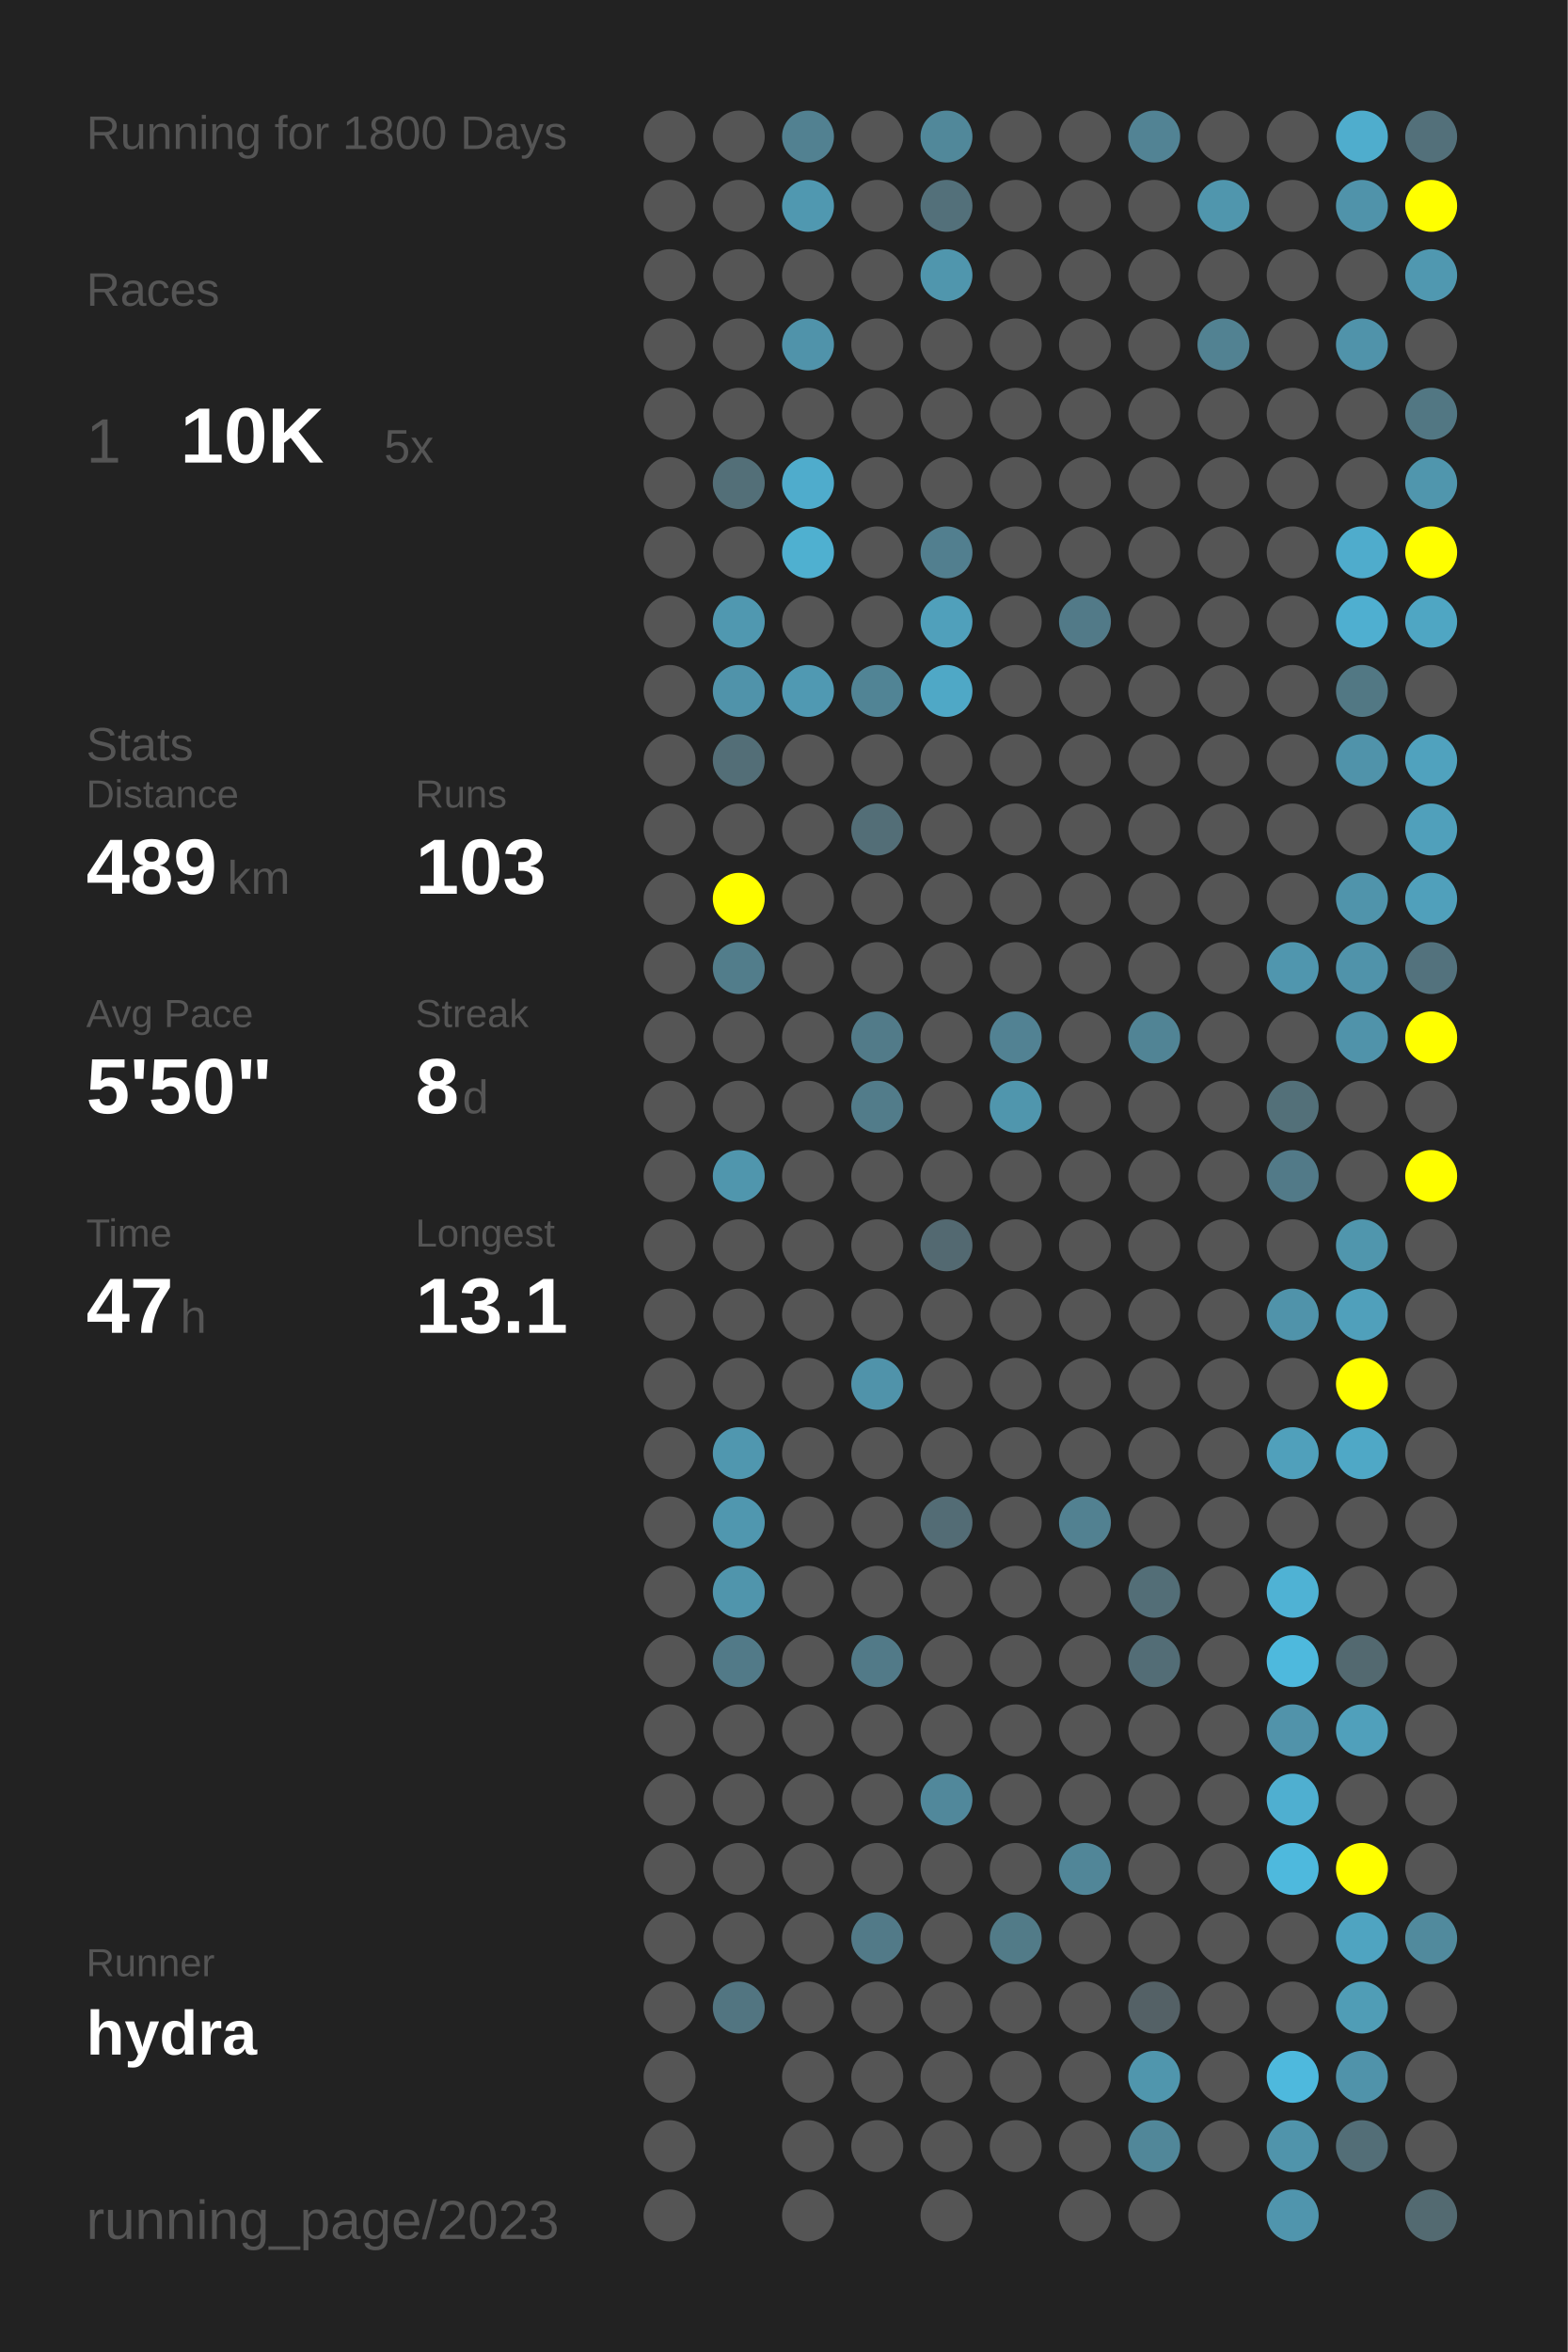
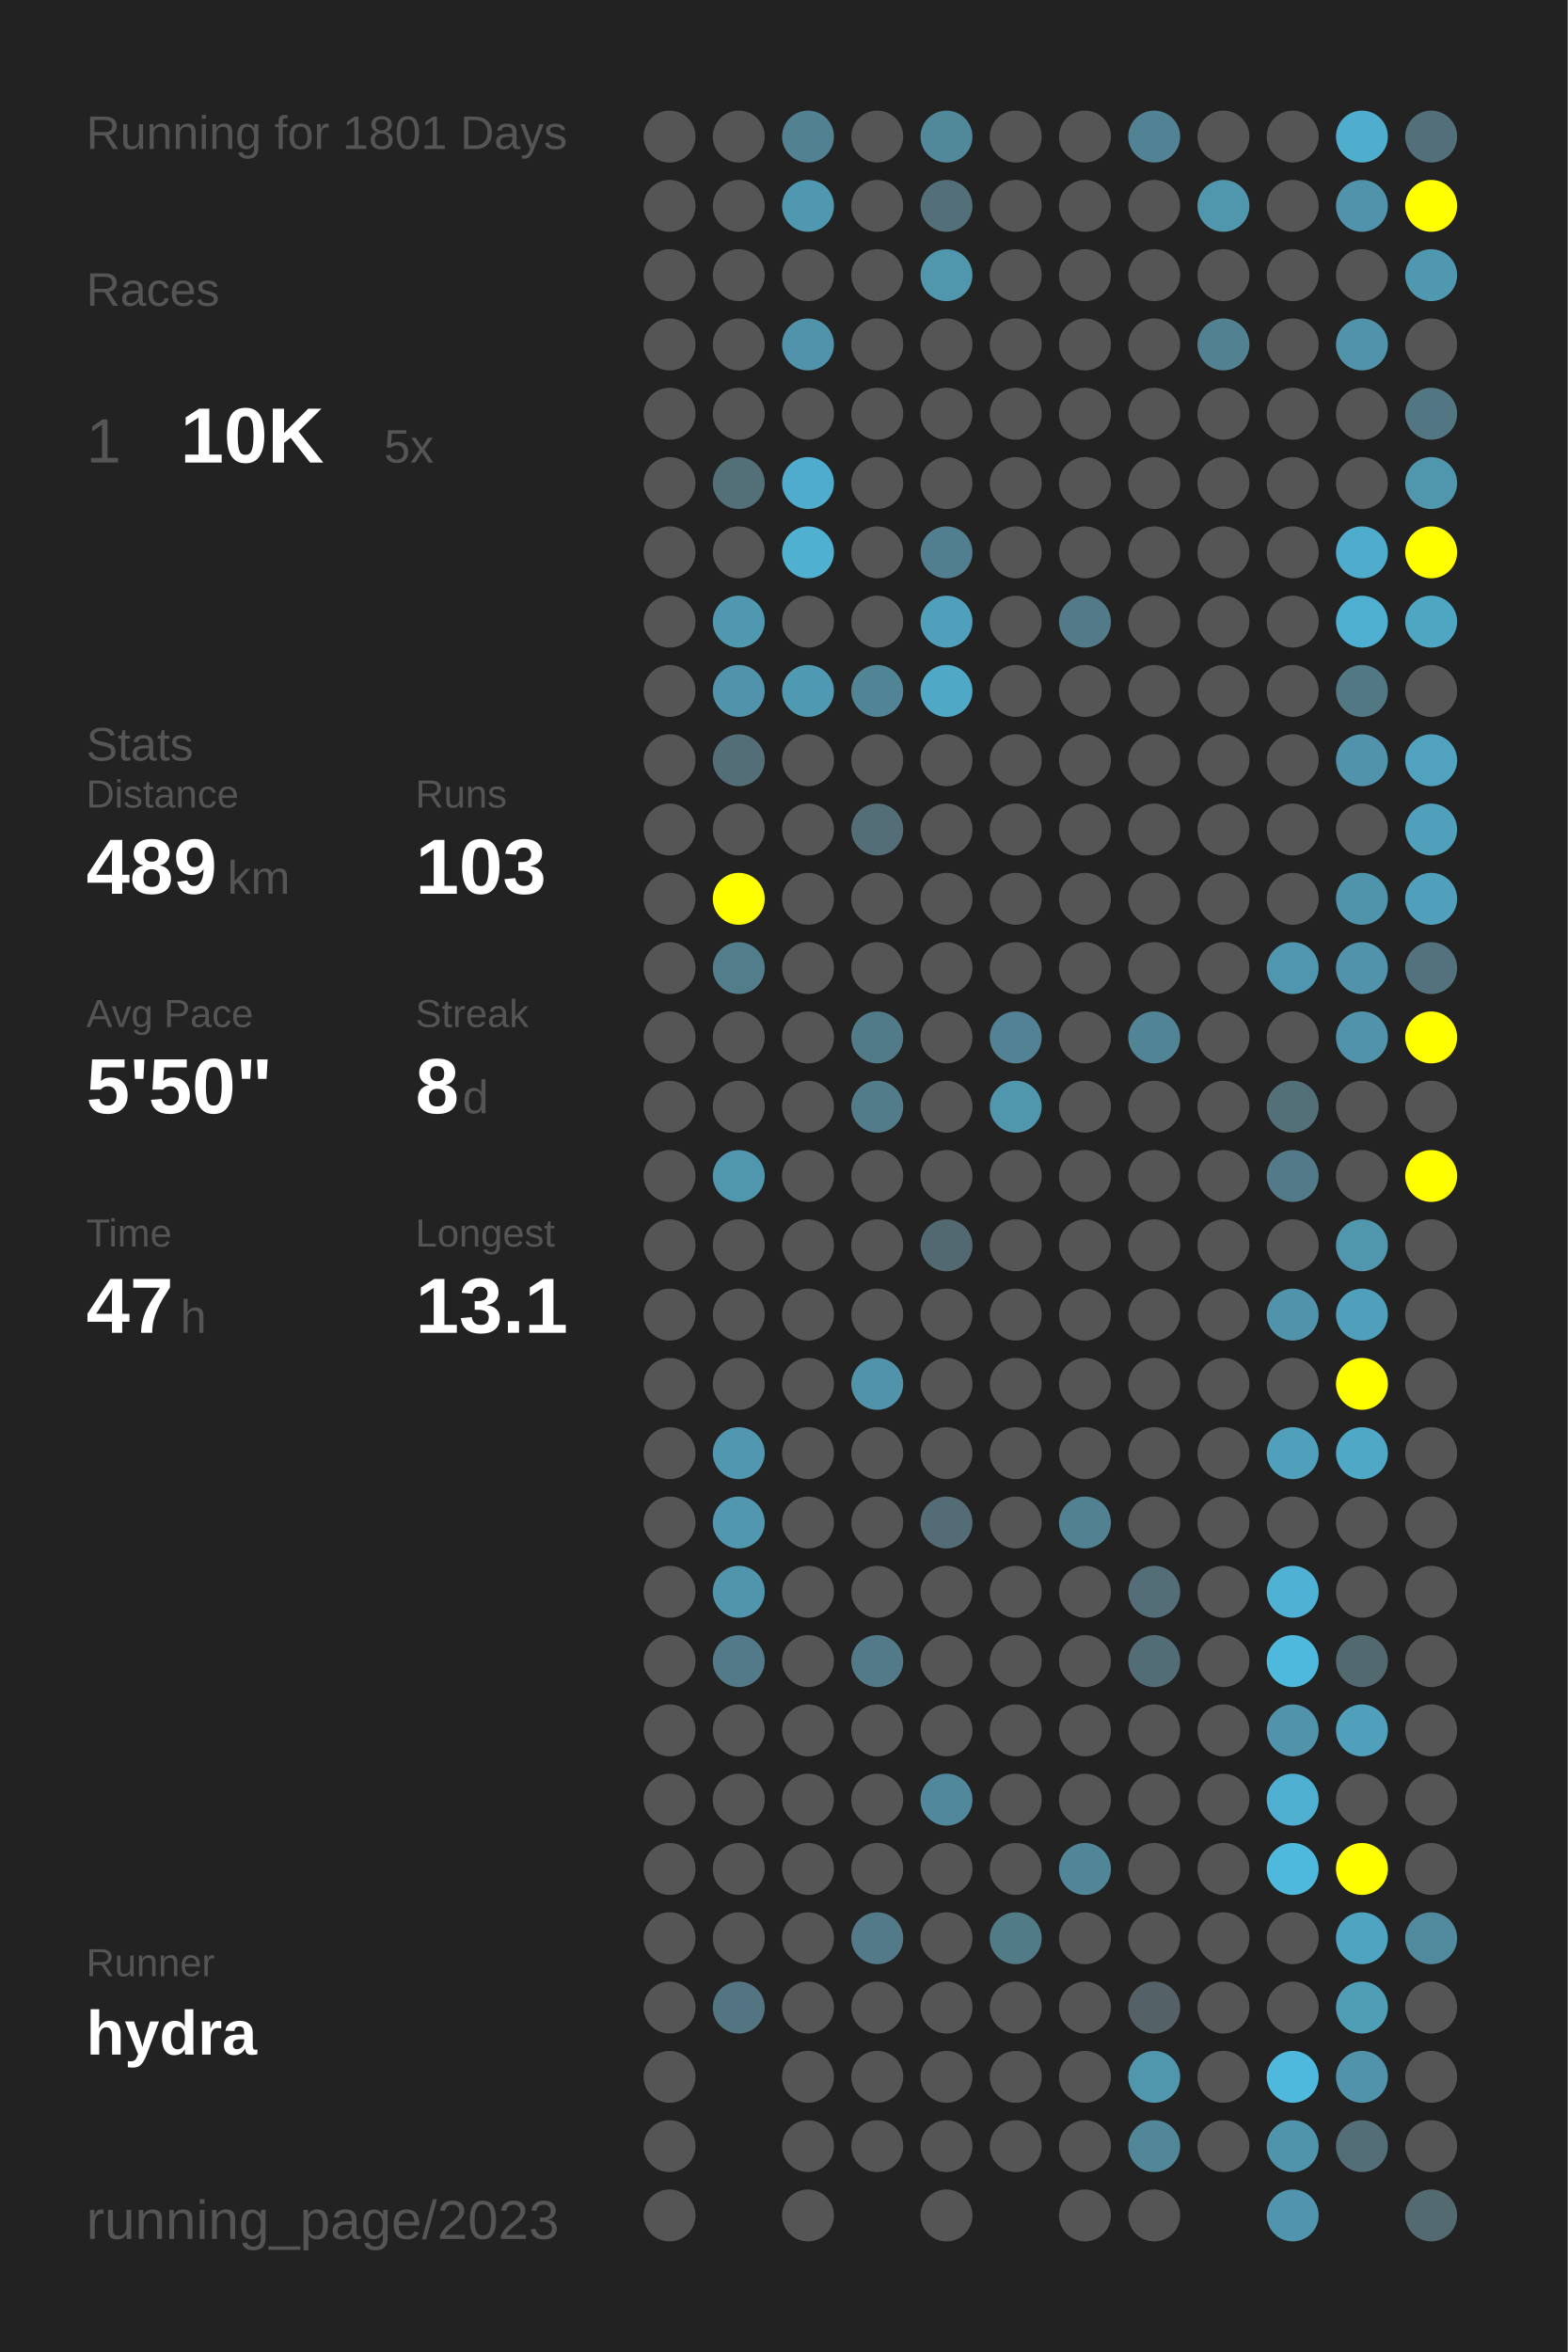
<svg xmlns="http://www.w3.org/2000/svg" baseProfile="full" height="300mm" version="1.1" viewBox="0,0,200,300" width="200mm">
  <defs />
  <rect fill="#222222" height="300" width="200" x="0" y="0" />
-   <text fill="#555555" style="font-size:6px; font-family:Arial;" x="11" y="19">Running for 1800 Days</text>
+   <text fill="#555555" style="font-size:6px; font-family:Arial;" x="11" y="19">Running for 1801 Days</text>
  <text fill="#555555" style="font-size:6px; font-family:Arial;" x="11" y="39">Races</text>
  <text fill="#555555" style="font-size:8px; font-family:Arial;" x="11" y="59">1</text>
  <text fill="#FFFFFF" style="font-size:10px; font-family:Arial; font-weight:bold;" x="23" y="59">10K</text>
  <text fill="#555555" style="font-size:6px; font-family:Arial;" x="49" y="59">5x</text>
  <text fill="#555555" style="font-size:6px; font-family:Arial;" x="11" y="97">Stats</text>
  <text fill="#555555" style="font-size:5px; font-family:Arial;" x="11" y="103">Distance</text>
  <text fill="#FFFFFF" style="font-size:10px; font-family:Arial; font-weight:bold;" x="11" y="114">489</text>
  <text fill="#555555" style="font-size:6px; font-family:Arial;" x="29" y="114">km</text>
  <text fill="#555555" style="font-size:5px; font-family:Arial;" x="53" y="103">Runs</text>
  <text fill="#FFFFFF" style="font-size:10px; font-family:Arial; font-weight:bold;" x="53" y="114">103</text>
  <text fill="#555555" style="font-size:5px; font-family:Arial;" x="11" y="131">Avg Pace</text>
  <text fill="#FFFFFF" style="font-size:10px; font-family:Arial; font-weight:bold;" x="11" y="142">5'50"</text>
  <text fill="#555555" style="font-size:5px; font-family:Arial;" x="53" y="131">Streak</text>
  <text fill="#FFFFFF" style="font-size:10px; font-family:Arial; font-weight:bold;" x="53" y="142">8</text>
  <text fill="#555555" style="font-size:6px; font-family:Arial;" x="59" y="142">d</text>
  <text fill="#555555" style="font-size:5px; font-family:Arial;" x="11" y="159">Time</text>
  <text fill="#FFFFFF" style="font-size:10px; font-family:Arial; font-weight:bold;" x="11" y="170">47</text>
  <text fill="#555555" style="font-size:6px; font-family:Arial;" x="23" y="170">h</text>
  <text fill="#555555" style="font-size:5px; font-family:Arial;" x="53" y="159">Longest</text>
  <text fill="#FFFFFF" style="font-size:10px; font-family:Arial; font-weight:bold;" x="53" y="170">13.1</text>
  <text fill="#555555" style="font-size:5px; font-family:Arial;" x="11" y="252.065">Runner</text>
  <text fill="#FFFFFF" style="font-size:8px; font-family:Arial; font-weight:bold;" x="11" y="262.065">hydra</text>
  <text fill="#555555" style="font-size:7px; font-family:Arial;" x="11" y="285.581">running_page/2023</text>
  <circle cx="85.417" cy="17.419" fill="#555555" r="3.312" />
  <circle cx="85.417" cy="26.258" fill="#555555" r="3.312" />
  <circle cx="85.417" cy="35.097" fill="#555555" r="3.312" />
  <circle cx="85.417" cy="43.935" fill="#555555" r="3.312" />
  <circle cx="85.417" cy="52.774" fill="#555555" r="3.312" />
  <circle cx="85.417" cy="61.613" fill="#555555" r="3.312" />
  <circle cx="85.417" cy="70.452" fill="#555555" r="3.312" />
  <circle cx="85.417" cy="79.29" fill="#555555" r="3.312" />
  <circle cx="85.417" cy="88.129" fill="#555555" r="3.312" />
  <circle cx="85.417" cy="96.968" fill="#555555" r="3.312" />
  <circle cx="85.417" cy="105.806" fill="#555555" r="3.312" />
  <circle cx="85.417" cy="114.645" fill="#555555" r="3.312" />
  <circle cx="85.417" cy="123.484" fill="#555555" r="3.312" />
  <circle cx="85.417" cy="132.323" fill="#555555" r="3.312" />
  <circle cx="85.417" cy="141.161" fill="#555555" r="3.312" />
  <circle cx="85.417" cy="150" fill="#555555" r="3.312" />
  <circle cx="85.417" cy="158.839" fill="#555555" r="3.312" />
  <circle cx="85.417" cy="167.677" fill="#555555" r="3.312" />
  <circle cx="85.417" cy="176.516" fill="#555555" r="3.312" />
  <circle cx="85.417" cy="185.355" fill="#555555" r="3.312" />
  <circle cx="85.417" cy="194.194" fill="#555555" r="3.312" />
  <circle cx="85.417" cy="203.032" fill="#555555" r="3.312" />
  <circle cx="85.417" cy="211.871" fill="#555555" r="3.312" />
  <circle cx="85.417" cy="220.71" fill="#555555" r="3.312" />
  <circle cx="85.417" cy="229.548" fill="#555555" r="3.312" />
  <circle cx="85.417" cy="238.387" fill="#555555" r="3.312" />
  <circle cx="85.417" cy="247.226" fill="#555555" r="3.312" />
  <circle cx="85.417" cy="256.065" fill="#555555" r="3.312" />
  <circle cx="85.417" cy="264.903" fill="#555555" r="3.312" />
  <circle cx="85.417" cy="273.742" fill="#555555" r="3.312" />
  <circle cx="85.417" cy="282.581" fill="#555555" r="3.312" />
  <circle cx="94.25" cy="17.419" fill="#555555" r="3.312" />
  <circle cx="94.25" cy="26.258" fill="#555555" r="3.312" />
  <circle cx="94.25" cy="35.097" fill="#555555" r="3.312" />
  <circle cx="94.25" cy="43.935" fill="#555555" r="3.312" />
  <circle cx="94.25" cy="52.774" fill="#555555" r="3.312" />
  <circle cx="94.25" cy="61.613" fill="#536f78" r="3.312" />
  <circle cx="94.25" cy="70.452" fill="#555555" r="3.312" />
  <circle cx="94.25" cy="79.29" fill="#5098b0" r="3.312" />
  <circle cx="94.25" cy="88.129" fill="#5093aa" r="3.312" />
  <circle cx="94.25" cy="96.968" fill="#536e77" r="3.312" />
  <circle cx="94.25" cy="105.806" fill="#555555" r="3.312" />
  <circle cx="94.25" cy="114.645" fill="#FFFF00" r="3.312" />
  <circle cx="94.25" cy="123.484" fill="#527d8b" r="3.312" />
  <circle cx="94.25" cy="132.323" fill="#555555" r="3.312" />
  <circle cx="94.25" cy="141.161" fill="#555555" r="3.312" />
  <circle cx="94.25" cy="150" fill="#5096ad" r="3.312" />
  <circle cx="94.25" cy="158.839" fill="#555555" r="3.312" />
  <circle cx="94.25" cy="167.677" fill="#555555" r="3.312" />
  <circle cx="94.25" cy="176.516" fill="#555555" r="3.312" />
  <circle cx="94.25" cy="185.355" fill="#5097af" r="3.312" />
  <circle cx="94.25" cy="194.194" fill="#5097af" r="3.312" />
  <circle cx="94.25" cy="203.032" fill="#5095ac" r="3.312" />
  <circle cx="94.25" cy="211.871" fill="#527a88" r="3.312" />
  <circle cx="94.25" cy="220.71" fill="#555555" r="3.312" />
  <circle cx="94.25" cy="229.548" fill="#555555" r="3.312" />
  <circle cx="94.25" cy="238.387" fill="#555555" r="3.312" />
  <circle cx="94.25" cy="247.226" fill="#555555" r="3.312" />
  <circle cx="94.25" cy="256.065" fill="#527581" r="3.312" />
  <circle cx="103.083" cy="17.419" fill="#528191" r="3.312" />
  <circle cx="103.083" cy="26.258" fill="#5098b0" r="3.312" />
  <circle cx="103.083" cy="35.097" fill="#555555" r="3.312" />
  <circle cx="103.083" cy="43.935" fill="#5093aa" r="3.312" />
  <circle cx="103.083" cy="52.774" fill="#555555" r="3.312" />
  <circle cx="103.083" cy="61.613" fill="#4faccc" r="3.312" />
  <circle cx="103.083" cy="70.452" fill="#4fb0d0" r="3.312" />
  <circle cx="103.083" cy="79.29" fill="#555555" r="3.312" />
  <circle cx="103.083" cy="88.129" fill="#5099b2" r="3.312" />
  <circle cx="103.083" cy="96.968" fill="#555555" r="3.312" />
  <circle cx="103.083" cy="105.806" fill="#555555" r="3.312" />
  <circle cx="103.083" cy="114.645" fill="#555555" r="3.312" />
  <circle cx="103.083" cy="123.484" fill="#555555" r="3.312" />
  <circle cx="103.083" cy="132.323" fill="#555555" r="3.312" />
  <circle cx="103.083" cy="141.161" fill="#555555" r="3.312" />
  <circle cx="103.083" cy="150" fill="#555555" r="3.312" />
  <circle cx="103.083" cy="158.839" fill="#555555" r="3.312" />
  <circle cx="103.083" cy="167.677" fill="#555555" r="3.312" />
  <circle cx="103.083" cy="176.516" fill="#555555" r="3.312" />
  <circle cx="103.083" cy="185.355" fill="#555555" r="3.312" />
  <circle cx="103.083" cy="194.194" fill="#555555" r="3.312" />
  <circle cx="103.083" cy="203.032" fill="#555555" r="3.312" />
  <circle cx="103.083" cy="211.871" fill="#555555" r="3.312" />
  <circle cx="103.083" cy="220.71" fill="#555555" r="3.312" />
  <circle cx="103.083" cy="229.548" fill="#555555" r="3.312" />
  <circle cx="103.083" cy="238.387" fill="#555555" r="3.312" />
  <circle cx="103.083" cy="247.226" fill="#555555" r="3.312" />
  <circle cx="103.083" cy="256.065" fill="#555555" r="3.312" />
  <circle cx="103.083" cy="264.903" fill="#555555" r="3.312" />
  <circle cx="103.083" cy="273.742" fill="#555555" r="3.312" />
  <circle cx="103.083" cy="282.581" fill="#555555" r="3.312" />
  <circle cx="111.917" cy="17.419" fill="#555555" r="3.312" />
  <circle cx="111.917" cy="26.258" fill="#555555" r="3.312" />
  <circle cx="111.917" cy="35.097" fill="#555555" r="3.312" />
  <circle cx="111.917" cy="43.935" fill="#555555" r="3.312" />
  <circle cx="111.917" cy="52.774" fill="#555555" r="3.312" />
  <circle cx="111.917" cy="61.613" fill="#555555" r="3.312" />
  <circle cx="111.917" cy="70.452" fill="#555555" r="3.312" />
  <circle cx="111.917" cy="79.29" fill="#555555" r="3.312" />
  <circle cx="111.917" cy="88.129" fill="#518495" r="3.312" />
  <circle cx="111.917" cy="96.968" fill="#555555" r="3.312" />
  <circle cx="111.917" cy="105.806" fill="#536e77" r="3.312" />
  <circle cx="111.917" cy="114.645" fill="#555555" r="3.312" />
  <circle cx="111.917" cy="123.484" fill="#555555" r="3.312" />
  <circle cx="111.917" cy="132.323" fill="#527b89" r="3.312" />
  <circle cx="111.917" cy="141.161" fill="#527c8a" r="3.312" />
  <circle cx="111.917" cy="150" fill="#555555" r="3.312" />
  <circle cx="111.917" cy="158.839" fill="#555555" r="3.312" />
  <circle cx="111.917" cy="167.677" fill="#555555" r="3.312" />
  <circle cx="111.917" cy="176.516" fill="#5093aa" r="3.312" />
  <circle cx="111.917" cy="185.355" fill="#555555" r="3.312" />
  <circle cx="111.917" cy="194.194" fill="#555555" r="3.312" />
  <circle cx="111.917" cy="203.032" fill="#555555" r="3.312" />
  <circle cx="111.917" cy="211.871" fill="#527a88" r="3.312" />
  <circle cx="111.917" cy="220.71" fill="#555555" r="3.312" />
  <circle cx="111.917" cy="229.548" fill="#555555" r="3.312" />
  <circle cx="111.917" cy="238.387" fill="#555555" r="3.312" />
  <circle cx="111.917" cy="247.226" fill="#527a88" r="3.312" />
  <circle cx="111.917" cy="256.065" fill="#555555" r="3.312" />
  <circle cx="111.917" cy="264.903" fill="#555555" r="3.312" />
  <circle cx="111.917" cy="273.742" fill="#555555" r="3.312" />
  <circle cx="120.75" cy="17.419" fill="#51889a" r="3.312" />
  <circle cx="120.75" cy="26.258" fill="#53707a" r="3.312" />
  <circle cx="120.75" cy="35.097" fill="#5096ad" r="3.312" />
  <circle cx="120.75" cy="43.935" fill="#555555" r="3.312" />
  <circle cx="120.75" cy="52.774" fill="#555555" r="3.312" />
  <circle cx="120.75" cy="61.613" fill="#555555" r="3.312" />
  <circle cx="120.75" cy="70.452" fill="#527f8f" r="3.312" />
  <circle cx="120.75" cy="79.29" fill="#50a0bb" r="3.312" />
  <circle cx="120.75" cy="88.129" fill="#4fa8c6" r="3.312" />
  <circle cx="120.75" cy="96.968" fill="#555555" r="3.312" />
  <circle cx="120.75" cy="105.806" fill="#555555" r="3.312" />
  <circle cx="120.75" cy="114.645" fill="#555555" r="3.312" />
  <circle cx="120.75" cy="123.484" fill="#555555" r="3.312" />
  <circle cx="120.75" cy="132.323" fill="#555555" r="3.312" />
  <circle cx="120.75" cy="141.161" fill="#555555" r="3.312" />
  <circle cx="120.75" cy="150" fill="#555555" r="3.312" />
  <circle cx="120.75" cy="158.839" fill="#536971" r="3.312" />
  <circle cx="120.75" cy="167.677" fill="#555555" r="3.312" />
  <circle cx="120.75" cy="176.516" fill="#555555" r="3.312" />
  <circle cx="120.75" cy="185.355" fill="#555555" r="3.312" />
  <circle cx="120.75" cy="194.194" fill="#536c75" r="3.312" />
  <circle cx="120.75" cy="203.032" fill="#555555" r="3.312" />
  <circle cx="120.75" cy="211.871" fill="#555555" r="3.312" />
  <circle cx="120.75" cy="220.71" fill="#555555" r="3.312" />
  <circle cx="120.75" cy="229.548" fill="#51889b" r="3.312" />
  <circle cx="120.75" cy="238.387" fill="#555555" r="3.312" />
  <circle cx="120.75" cy="247.226" fill="#555555" r="3.312" />
  <circle cx="120.75" cy="256.065" fill="#555555" r="3.312" />
  <circle cx="120.75" cy="264.903" fill="#555555" r="3.312" />
  <circle cx="120.75" cy="273.742" fill="#555555" r="3.312" />
  <circle cx="120.75" cy="282.581" fill="#555555" r="3.312" />
  <circle cx="129.583" cy="17.419" fill="#555555" r="3.312" />
  <circle cx="129.583" cy="26.258" fill="#555555" r="3.312" />
  <circle cx="129.583" cy="35.097" fill="#555555" r="3.312" />
  <circle cx="129.583" cy="43.935" fill="#555555" r="3.312" />
  <circle cx="129.583" cy="52.774" fill="#555555" r="3.312" />
  <circle cx="129.583" cy="61.613" fill="#555555" r="3.312" />
  <circle cx="129.583" cy="70.452" fill="#555555" r="3.312" />
  <circle cx="129.583" cy="79.29" fill="#555555" r="3.312" />
  <circle cx="129.583" cy="88.129" fill="#555555" r="3.312" />
  <circle cx="129.583" cy="96.968" fill="#555555" r="3.312" />
  <circle cx="129.583" cy="105.806" fill="#555555" r="3.312" />
  <circle cx="129.583" cy="114.645" fill="#555555" r="3.312" />
  <circle cx="129.583" cy="123.484" fill="#555555" r="3.312" />
  <circle cx="129.583" cy="132.323" fill="#528293" r="3.312" />
  <circle cx="129.583" cy="141.161" fill="#5096ad" r="3.312" />
  <circle cx="129.583" cy="150" fill="#555555" r="3.312" />
  <circle cx="129.583" cy="158.839" fill="#555555" r="3.312" />
  <circle cx="129.583" cy="167.677" fill="#555555" r="3.312" />
  <circle cx="129.583" cy="176.516" fill="#555555" r="3.312" />
  <circle cx="129.583" cy="185.355" fill="#555555" r="3.312" />
  <circle cx="129.583" cy="194.194" fill="#555555" r="3.312" />
  <circle cx="129.583" cy="203.032" fill="#555555" r="3.312" />
  <circle cx="129.583" cy="211.871" fill="#555555" r="3.312" />
  <circle cx="129.583" cy="220.71" fill="#555555" r="3.312" />
  <circle cx="129.583" cy="229.548" fill="#555555" r="3.312" />
  <circle cx="129.583" cy="238.387" fill="#555555" r="3.312" />
  <circle cx="129.583" cy="247.226" fill="#527b88" r="3.312" />
  <circle cx="129.583" cy="256.065" fill="#555555" r="3.312" />
  <circle cx="129.583" cy="264.903" fill="#555555" r="3.312" />
  <circle cx="129.583" cy="273.742" fill="#555555" r="3.312" />
  <circle cx="138.417" cy="17.419" fill="#555555" r="3.312" />
  <circle cx="138.417" cy="26.258" fill="#555555" r="3.312" />
  <circle cx="138.417" cy="35.097" fill="#555555" r="3.312" />
  <circle cx="138.417" cy="43.935" fill="#555555" r="3.312" />
  <circle cx="138.417" cy="52.774" fill="#555555" r="3.312" />
  <circle cx="138.417" cy="61.613" fill="#555555" r="3.312" />
  <circle cx="138.417" cy="70.452" fill="#555555" r="3.312" />
  <circle cx="138.417" cy="79.29" fill="#527a88" r="3.312" />
  <circle cx="138.417" cy="88.129" fill="#555555" r="3.312" />
  <circle cx="138.417" cy="96.968" fill="#555555" r="3.312" />
  <circle cx="138.417" cy="105.806" fill="#555555" r="3.312" />
  <circle cx="138.417" cy="114.645" fill="#555555" r="3.312" />
  <circle cx="138.417" cy="123.484" fill="#555555" r="3.312" />
  <circle cx="138.417" cy="132.323" fill="#555555" r="3.312" />
  <circle cx="138.417" cy="141.161" fill="#555555" r="3.312" />
  <circle cx="138.417" cy="150" fill="#555555" r="3.312" />
  <circle cx="138.417" cy="158.839" fill="#555555" r="3.312" />
  <circle cx="138.417" cy="167.677" fill="#555555" r="3.312" />
  <circle cx="138.417" cy="176.516" fill="#555555" r="3.312" />
  <circle cx="138.417" cy="185.355" fill="#555555" r="3.312" />
  <circle cx="138.417" cy="194.194" fill="#528191" r="3.312" />
  <circle cx="138.417" cy="203.032" fill="#555555" r="3.312" />
  <circle cx="138.417" cy="211.871" fill="#555555" r="3.312" />
  <circle cx="138.417" cy="220.71" fill="#555555" r="3.312" />
  <circle cx="138.417" cy="229.548" fill="#555555" r="3.312" />
  <circle cx="138.417" cy="238.387" fill="#518698" r="3.312" />
  <circle cx="138.417" cy="247.226" fill="#555555" r="3.312" />
  <circle cx="138.417" cy="256.065" fill="#555555" r="3.312" />
  <circle cx="138.417" cy="264.903" fill="#555555" r="3.312" />
  <circle cx="138.417" cy="273.742" fill="#555555" r="3.312" />
  <circle cx="138.417" cy="282.581" fill="#555555" r="3.312" />
  <circle cx="147.25" cy="17.419" fill="#528394" r="3.312" />
  <circle cx="147.25" cy="26.258" fill="#555555" r="3.312" />
  <circle cx="147.25" cy="35.097" fill="#555555" r="3.312" />
  <circle cx="147.25" cy="43.935" fill="#555555" r="3.312" />
  <circle cx="147.25" cy="52.774" fill="#555555" r="3.312" />
  <circle cx="147.25" cy="61.613" fill="#555555" r="3.312" />
  <circle cx="147.25" cy="70.452" fill="#555555" r="3.312" />
  <circle cx="147.25" cy="79.29" fill="#555555" r="3.312" />
  <circle cx="147.25" cy="88.129" fill="#555555" r="3.312" />
  <circle cx="147.25" cy="96.968" fill="#555555" r="3.312" />
  <circle cx="147.25" cy="105.806" fill="#555555" r="3.312" />
  <circle cx="147.25" cy="114.645" fill="#555555" r="3.312" />
  <circle cx="147.25" cy="123.484" fill="#555555" r="3.312" />
  <circle cx="147.25" cy="132.323" fill="#518495" r="3.312" />
  <circle cx="147.25" cy="141.161" fill="#555555" r="3.312" />
  <circle cx="147.25" cy="150" fill="#555555" r="3.312" />
  <circle cx="147.25" cy="158.839" fill="#555555" r="3.312" />
  <circle cx="147.25" cy="167.677" fill="#555555" r="3.312" />
  <circle cx="147.25" cy="176.516" fill="#555555" r="3.312" />
  <circle cx="147.25" cy="185.355" fill="#555555" r="3.312" />
  <circle cx="147.25" cy="194.194" fill="#555555" r="3.312" />
  <circle cx="147.25" cy="203.032" fill="#536e77" r="3.312" />
  <circle cx="147.25" cy="211.871" fill="#536d76" r="3.312" />
  <circle cx="147.25" cy="220.71" fill="#555555" r="3.312" />
  <circle cx="147.25" cy="229.548" fill="#555555" r="3.312" />
  <circle cx="147.25" cy="238.387" fill="#555555" r="3.312" />
  <circle cx="147.25" cy="247.226" fill="#555555" r="3.312" />
  <circle cx="147.25" cy="256.065" fill="#546166" r="3.312" />
  <circle cx="147.25" cy="264.903" fill="#5096ad" r="3.312" />
  <circle cx="147.25" cy="273.742" fill="#518799" r="3.312" />
  <circle cx="147.25" cy="282.581" fill="#555555" r="3.312" />
  <circle cx="156.083" cy="17.419" fill="#555555" r="3.312" />
  <circle cx="156.083" cy="26.258" fill="#5096ad" r="3.312" />
  <circle cx="156.083" cy="35.097" fill="#555555" r="3.312" />
  <circle cx="156.083" cy="43.935" fill="#528292" r="3.312" />
  <circle cx="156.083" cy="52.774" fill="#555555" r="3.312" />
  <circle cx="156.083" cy="61.613" fill="#555555" r="3.312" />
  <circle cx="156.083" cy="70.452" fill="#555555" r="3.312" />
  <circle cx="156.083" cy="79.29" fill="#555555" r="3.312" />
  <circle cx="156.083" cy="88.129" fill="#555555" r="3.312" />
  <circle cx="156.083" cy="96.968" fill="#555555" r="3.312" />
  <circle cx="156.083" cy="105.806" fill="#555555" r="3.312" />
  <circle cx="156.083" cy="114.645" fill="#555555" r="3.312" />
  <circle cx="156.083" cy="123.484" fill="#555555" r="3.312" />
  <circle cx="156.083" cy="132.323" fill="#555555" r="3.312" />
  <circle cx="156.083" cy="141.161" fill="#555555" r="3.312" />
  <circle cx="156.083" cy="150" fill="#555555" r="3.312" />
  <circle cx="156.083" cy="158.839" fill="#555555" r="3.312" />
  <circle cx="156.083" cy="167.677" fill="#555555" r="3.312" />
  <circle cx="156.083" cy="176.516" fill="#555555" r="3.312" />
  <circle cx="156.083" cy="185.355" fill="#555555" r="3.312" />
  <circle cx="156.083" cy="194.194" fill="#555555" r="3.312" />
  <circle cx="156.083" cy="203.032" fill="#555555" r="3.312" />
  <circle cx="156.083" cy="211.871" fill="#555555" r="3.312" />
  <circle cx="156.083" cy="220.71" fill="#555555" r="3.312" />
  <circle cx="156.083" cy="229.548" fill="#555555" r="3.312" />
  <circle cx="156.083" cy="238.387" fill="#555555" r="3.312" />
  <circle cx="156.083" cy="247.226" fill="#555555" r="3.312" />
  <circle cx="156.083" cy="256.065" fill="#555555" r="3.312" />
  <circle cx="156.083" cy="264.903" fill="#555555" r="3.312" />
  <circle cx="156.083" cy="273.742" fill="#555555" r="3.312" />
  <circle cx="164.917" cy="17.419" fill="#555555" r="3.312" />
  <circle cx="164.917" cy="26.258" fill="#555555" r="3.312" />
  <circle cx="164.917" cy="35.097" fill="#555555" r="3.312" />
  <circle cx="164.917" cy="43.935" fill="#555555" r="3.312" />
  <circle cx="164.917" cy="52.774" fill="#555555" r="3.312" />
  <circle cx="164.917" cy="61.613" fill="#555555" r="3.312" />
  <circle cx="164.917" cy="70.452" fill="#555555" r="3.312" />
  <circle cx="164.917" cy="79.29" fill="#555555" r="3.312" />
  <circle cx="164.917" cy="88.129" fill="#555555" r="3.312" />
  <circle cx="164.917" cy="96.968" fill="#555555" r="3.312" />
  <circle cx="164.917" cy="105.806" fill="#555555" r="3.312" />
  <circle cx="164.917" cy="114.645" fill="#555555" r="3.312" />
  <circle cx="164.917" cy="123.484" fill="#5096ae" r="3.312" />
  <circle cx="164.917" cy="132.323" fill="#555555" r="3.312" />
  <circle cx="164.917" cy="141.161" fill="#537079" r="3.312" />
  <circle cx="164.917" cy="150" fill="#527a88" r="3.312" />
  <circle cx="164.917" cy="158.839" fill="#555555" r="3.312" />
  <circle cx="164.917" cy="167.677" fill="#5093aa" r="3.312" />
  <circle cx="164.917" cy="176.516" fill="#555555" r="3.312" />
  <circle cx="164.917" cy="185.355" fill="#50a0bb" r="3.312" />
  <circle cx="164.917" cy="194.194" fill="#555555" r="3.312" />
  <circle cx="164.917" cy="203.032" fill="#4fb2d4" r="3.312" />
  <circle cx="164.917" cy="211.871" fill="#4eb9dd" r="3.312" />
  <circle cx="164.917" cy="220.71" fill="#5193aa" r="3.312" />
  <circle cx="164.917" cy="229.548" fill="#4fafd0" r="3.312" />
  <circle cx="164.917" cy="238.387" fill="#4eb9dd" r="3.312" />
  <circle cx="164.917" cy="247.226" fill="#555555" r="3.312" />
  <circle cx="164.917" cy="256.065" fill="#555555" r="3.312" />
  <circle cx="164.917" cy="264.903" fill="#4eb9dd" r="3.312" />
  <circle cx="164.917" cy="273.742" fill="#5094ab" r="3.312" />
  <circle cx="164.917" cy="282.581" fill="#5095ad" r="3.312" />
  <circle cx="173.75" cy="17.419" fill="#4fadcd" r="3.312" />
  <circle cx="173.75" cy="26.258" fill="#5093aa" r="3.312" />
  <circle cx="173.75" cy="35.097" fill="#555555" r="3.312" />
  <circle cx="173.75" cy="43.935" fill="#5093aa" r="3.312" />
  <circle cx="173.75" cy="52.774" fill="#555555" r="3.312" />
  <circle cx="173.75" cy="61.613" fill="#555555" r="3.312" />
  <circle cx="173.75" cy="70.452" fill="#4faccc" r="3.312" />
  <circle cx="173.75" cy="79.29" fill="#4fafd0" r="3.312" />
  <circle cx="173.75" cy="88.129" fill="#527884" r="3.312" />
  <circle cx="173.75" cy="96.968" fill="#5093aa" r="3.312" />
  <circle cx="173.75" cy="105.806" fill="#555555" r="3.312" />
  <circle cx="173.75" cy="114.645" fill="#5094ab" r="3.312" />
  <circle cx="173.75" cy="123.484" fill="#5093aa" r="3.312" />
  <circle cx="173.75" cy="132.323" fill="#5093aa" r="3.312" />
  <circle cx="173.75" cy="141.161" fill="#555555" r="3.312" />
  <circle cx="173.75" cy="150" fill="#555555" r="3.312" />
  <circle cx="173.75" cy="158.839" fill="#5096ad" r="3.312" />
  <circle cx="173.75" cy="167.677" fill="#50a0bb" r="3.312" />
  <circle cx="173.75" cy="176.516" fill="#FFFF00" r="3.312" />
  <circle cx="173.75" cy="185.355" fill="#4fa8c6" r="3.312" />
  <circle cx="173.75" cy="194.194" fill="#555555" r="3.312" />
  <circle cx="173.75" cy="203.032" fill="#555555" r="3.312" />
  <circle cx="173.75" cy="211.871" fill="#536970" r="3.312" />
  <circle cx="173.75" cy="220.71" fill="#50a0bb" r="3.312" />
  <circle cx="173.75" cy="229.548" fill="#555555" r="3.312" />
  <circle cx="173.75" cy="238.387" fill="#FFFF00" r="3.312" />
  <circle cx="173.75" cy="247.226" fill="#4fa4c1" r="3.312" />
  <circle cx="173.75" cy="256.065" fill="#509db6" r="3.312" />
  <circle cx="173.75" cy="264.903" fill="#5093aa" r="3.312" />
  <circle cx="173.75" cy="273.742" fill="#536e77" r="3.312" />
  <circle cx="182.583" cy="17.419" fill="#53707a" r="3.312" />
  <circle cx="182.583" cy="26.258" fill="#FFFF00" r="3.312" />
  <circle cx="182.583" cy="35.097" fill="#5098b0" r="3.312" />
  <circle cx="182.583" cy="43.935" fill="#555555" r="3.312" />
  <circle cx="182.583" cy="52.774" fill="#527783" r="3.312" />
  <circle cx="182.583" cy="61.613" fill="#5096ad" r="3.312" />
  <circle cx="182.583" cy="70.452" fill="#FFFF00" r="3.312" />
  <circle cx="182.583" cy="79.29" fill="#4fa6c3" r="3.312" />
  <circle cx="182.583" cy="88.129" fill="#555555" r="3.312" />
  <circle cx="182.583" cy="96.968" fill="#50a2be" r="3.312" />
  <circle cx="182.583" cy="105.806" fill="#50a0bb" r="3.312" />
  <circle cx="182.583" cy="114.645" fill="#50a0bb" r="3.312" />
  <circle cx="182.583" cy="123.484" fill="#53727d" r="3.312" />
  <circle cx="182.583" cy="132.323" fill="#FFFF00" r="3.312" />
  <circle cx="182.583" cy="141.161" fill="#555555" r="3.312" />
  <circle cx="182.583" cy="150" fill="#FFFF00" r="3.312" />
  <circle cx="182.583" cy="158.839" fill="#555555" r="3.312" />
  <circle cx="182.583" cy="167.677" fill="#555555" r="3.312" />
  <circle cx="182.583" cy="176.516" fill="#555555" r="3.312" />
  <circle cx="182.583" cy="185.355" fill="#555555" r="3.312" />
  <circle cx="182.583" cy="194.194" fill="#555555" r="3.312" />
  <circle cx="182.583" cy="203.032" fill="#555555" r="3.312" />
  <circle cx="182.583" cy="211.871" fill="#555555" r="3.312" />
  <circle cx="182.583" cy="220.71" fill="#555555" r="3.312" />
  <circle cx="182.583" cy="229.548" fill="#555555" r="3.312" />
  <circle cx="182.583" cy="238.387" fill="#555555" r="3.312" />
  <circle cx="182.583" cy="247.226" fill="#518a9d" r="3.312" />
  <circle cx="182.583" cy="256.065" fill="#555555" r="3.312" />
  <circle cx="182.583" cy="264.903" fill="#555555" r="3.312" />
  <circle cx="182.583" cy="273.742" fill="#555555" r="3.312" />
  <circle cx="182.583" cy="282.581" fill="#536a71" r="3.312" />
</svg>
